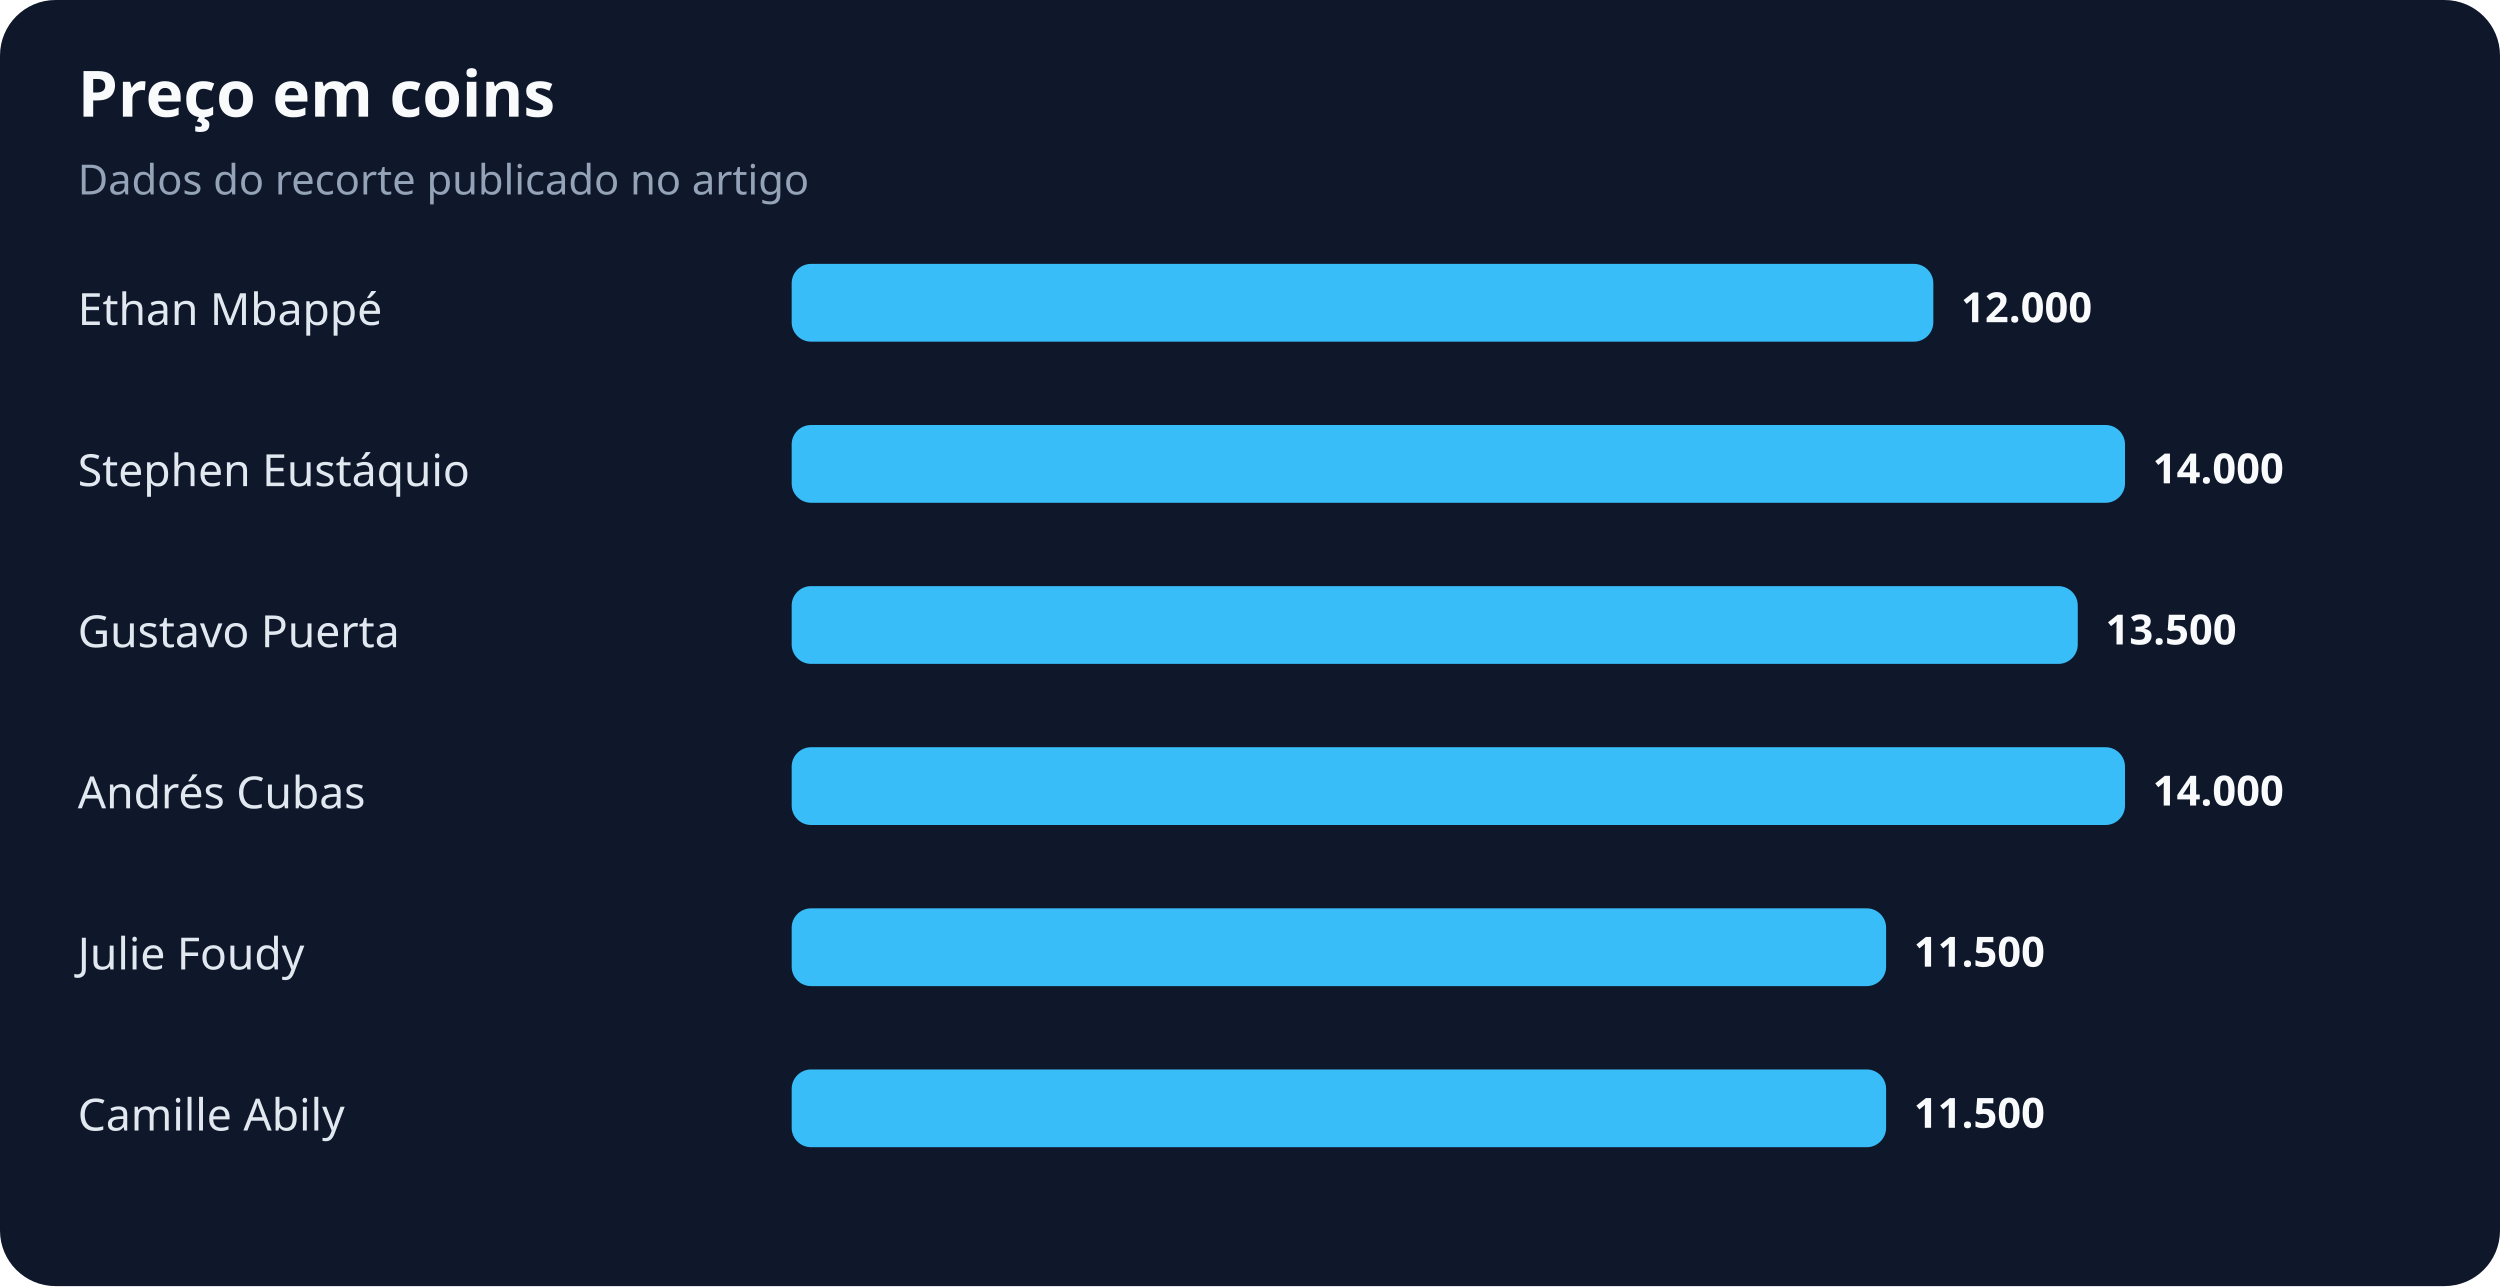
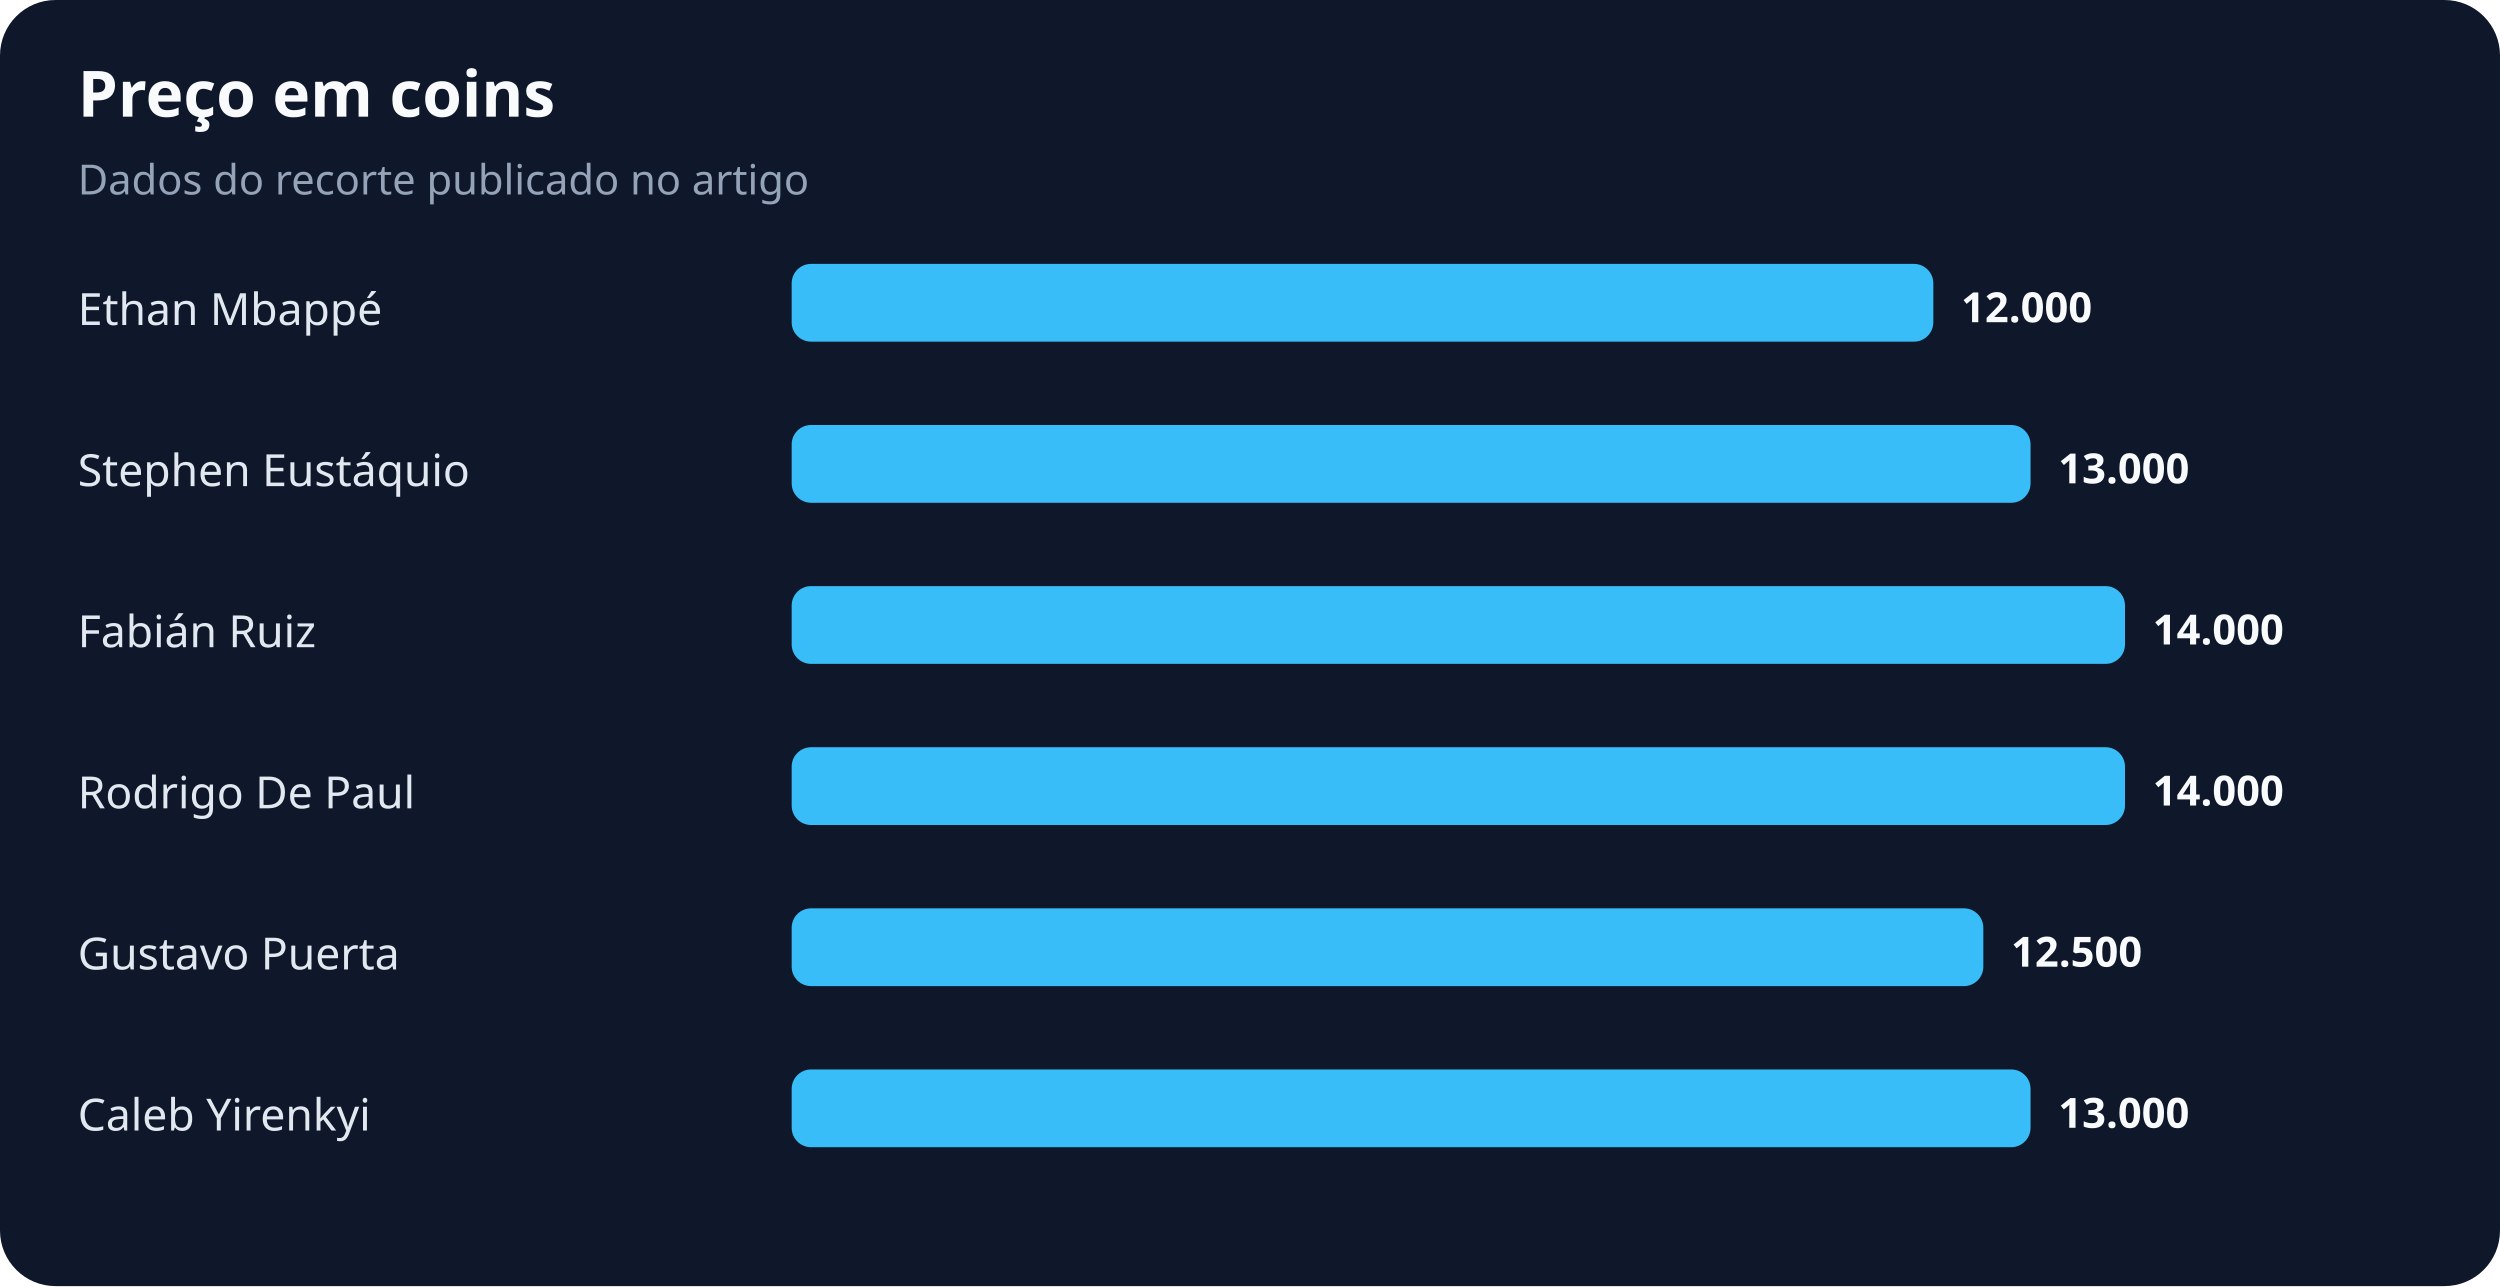
<svg xmlns="http://www.w3.org/2000/svg" width="900" height="463" viewBox="0 0 900 463" role="img" aria-labelledby="title desc">
  <rect width="100%" height="100%" rx="20" fill="#0f172a" />
  <text x="28" y="42" fill="#f8fafc" font-family="system-ui,sans-serif" font-size="23" font-weight="700">Preço em coins</text>
  <text x="28" y="70" fill="#94a3b8" font-family="system-ui,sans-serif" font-size="15">Dados do recorte publicado no artigo</text>
  <text x="28" y="117" fill="#e2e8f0" font-family="system-ui,sans-serif" font-size="16">Ethan Mbappé</text>
  <rect x="285" y="95" width="411" height="28" rx="7" fill="#38bdf8" />
  <text x="706" y="116" fill="#f8fafc" font-family="system-ui,sans-serif" font-size="15" font-weight="700">12.000</text>
  <text x="28" y="175" fill="#e2e8f0" font-family="system-ui,sans-serif" font-size="16">Stephen Eustáquio</text>
-   <rect x="285" y="153" width="480" height="28" rx="7" fill="#38bdf8" />
-   <text x="775" y="174" fill="#f8fafc" font-family="system-ui,sans-serif" font-size="15" font-weight="700">14.000</text>
-   <text x="28" y="233" fill="#e2e8f0" font-family="system-ui,sans-serif" font-size="16">Gustavo Puerta</text>
-   <rect x="285" y="211" width="463" height="28" rx="7" fill="#38bdf8" />
-   <text x="758" y="232" fill="#f8fafc" font-family="system-ui,sans-serif" font-size="15" font-weight="700">13.500</text>
-   <text x="28" y="291" fill="#e2e8f0" font-family="system-ui,sans-serif" font-size="16">Andrés Cubas</text>
+   <rect x="285" y="153" width="446" height="28" rx="7" fill="#38bdf8" />
+   <text x="741" y="174" fill="#f8fafc" font-family="system-ui,sans-serif" font-size="15" font-weight="700">13.000</text>
+   <text x="28" y="233" fill="#e2e8f0" font-family="system-ui,sans-serif" font-size="16">Fabián Ruiz</text>
+   <rect x="285" y="211" width="480" height="28" rx="7" fill="#38bdf8" />
+   <text x="775" y="232" fill="#f8fafc" font-family="system-ui,sans-serif" font-size="15" font-weight="700">14.000</text>
+   <text x="28" y="291" fill="#e2e8f0" font-family="system-ui,sans-serif" font-size="16">Rodrigo De Paul</text>
  <rect x="285" y="269" width="480" height="28" rx="7" fill="#38bdf8" />
  <text x="775" y="290" fill="#f8fafc" font-family="system-ui,sans-serif" font-size="15" font-weight="700">14.000</text>
-   <text x="28" y="349" fill="#e2e8f0" font-family="system-ui,sans-serif" font-size="16">Julie Foudy</text>
-   <rect x="285" y="327" width="394" height="28" rx="7" fill="#38bdf8" />
-   <text x="689" y="348" fill="#f8fafc" font-family="system-ui,sans-serif" font-size="15" font-weight="700">11.500</text>
-   <text x="28" y="407" fill="#e2e8f0" font-family="system-ui,sans-serif" font-size="16">Camille Abily</text>
-   <rect x="285" y="385" width="394" height="28" rx="7" fill="#38bdf8" />
-   <text x="689" y="406" fill="#f8fafc" font-family="system-ui,sans-serif" font-size="15" font-weight="700">11.500</text>
+   <text x="28" y="349" fill="#e2e8f0" font-family="system-ui,sans-serif" font-size="16">Gustavo Puerta</text>
+   <rect x="285" y="327" width="429" height="28" rx="7" fill="#38bdf8" />
+   <text x="724" y="348" fill="#f8fafc" font-family="system-ui,sans-serif" font-size="15" font-weight="700">12.500</text>
+   <text x="28" y="407" fill="#e2e8f0" font-family="system-ui,sans-serif" font-size="16">Caleb Yirenkyi</text>
+   <rect x="285" y="385" width="446" height="28" rx="7" fill="#38bdf8" />
+   <text x="741" y="406" fill="#f8fafc" font-family="system-ui,sans-serif" font-size="15" font-weight="700">13.000</text>
</svg>
